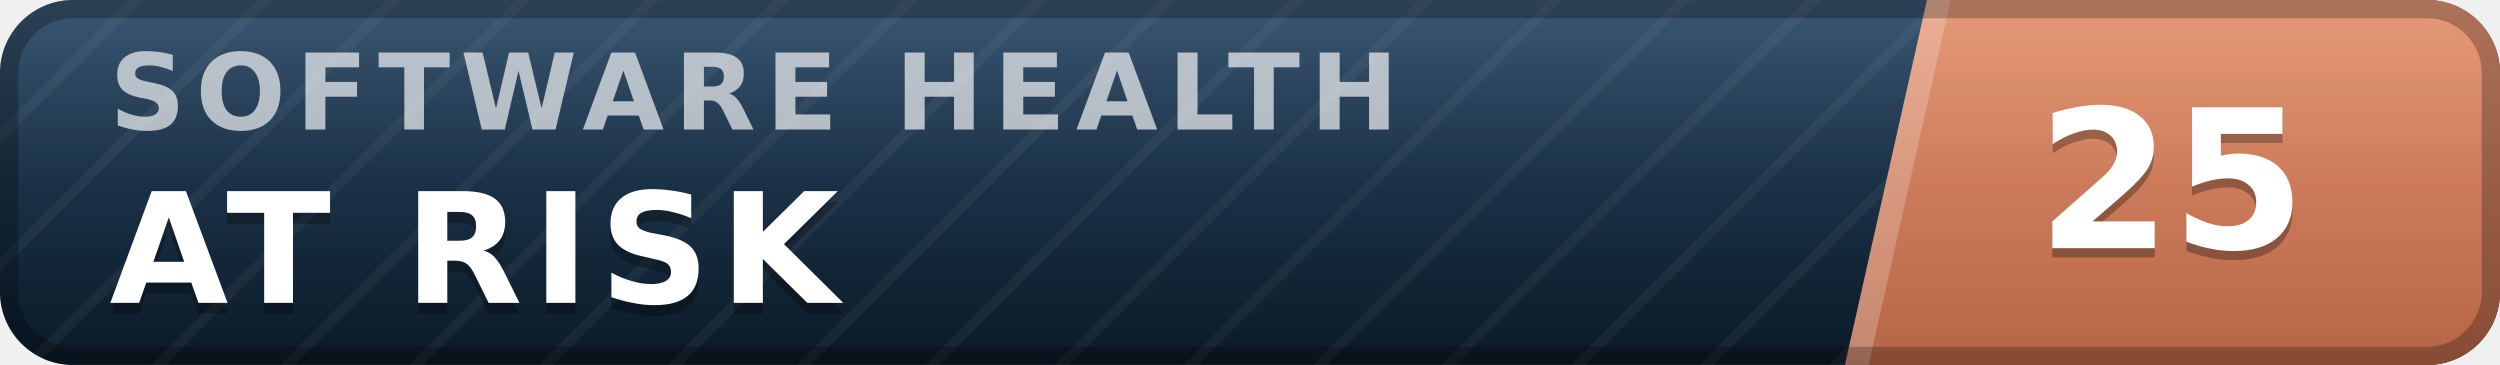
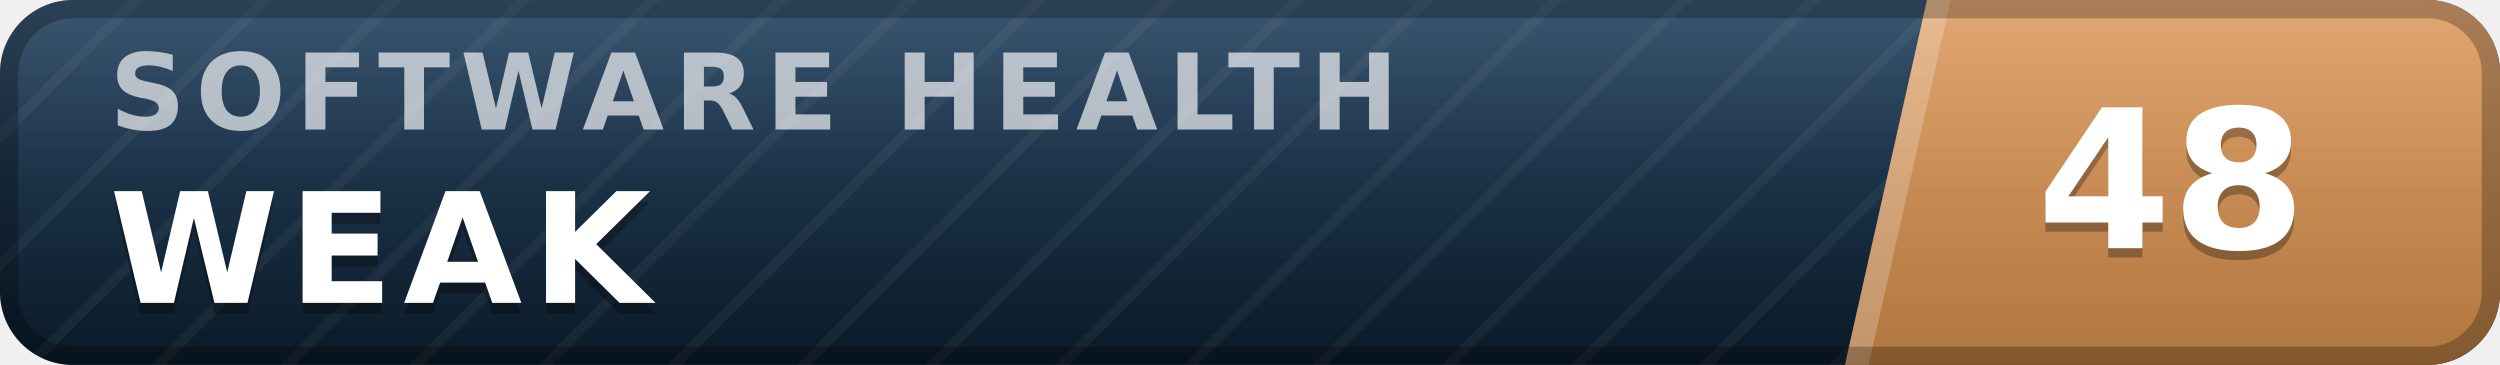
- <svg xmlns="http://www.w3.org/2000/svg" width="137" height="20" viewBox="0 0 137 20" role="img" aria-label="inspect.software software health index 25 of 100, at risk" font-family="Verdana,DejaVu Sans,Geneva,sans-serif">
+ <svg xmlns="http://www.w3.org/2000/svg" width="137" height="20" viewBox="0 0 137 20" role="img" aria-label="inspect.software software health index 48 of 100, weak" font-family="Verdana,DejaVu Sans,Geneva,sans-serif">
  <defs>
    <linearGradient id="plate" x1="0" y1="0" x2="0" y2="1">
      <stop offset="0" stop-color="#1d3d5c" />
      <stop offset="1" stop-color="#0a1926" />
    </linearGradient>
    <linearGradient id="endplate" x1="0" y1="0" x2="0" y2="1">
-       <stop offset="0" stop-color="#e18a64" />
-       <stop offset="1" stop-color="#b56546" />
+       <stop offset="0" stop-color="#dd9a5e" />
+       <stop offset="1" stop-color="#b0763f" />
    </linearGradient>
    <linearGradient id="gloss" x1="0" y1="0" x2="0" y2="1">
      <stop offset="0" stop-color="#fff" stop-opacity=".13" />
      <stop offset=".5" stop-color="#fff" stop-opacity=".03" />
      <stop offset="1" stop-color="#fff" stop-opacity="0" />
    </linearGradient>
    <pattern id="guilloche" width="5" height="5" patternUnits="userSpaceOnUse" patternTransform="rotate(45)">
      <line x1="0" y1="0" x2="0" y2="5" stroke="#fff" stroke-opacity=".045" stroke-width="1.1" />
    </pattern>
    <clipPath id="rounded">
      <rect width="137" height="20" rx="4" />
    </clipPath>
  </defs>
  <g clip-path="url(#rounded)">
    <rect width="137" height="20" fill="url(#plate)" />
    <rect width="137" height="20" fill="url(#guilloche)" />
    <polygon points="105.6,0 137,0 137,20 101.1,20" fill="url(#endplate)" />
    <polygon points="105.6,0 106.9,0 102.4,20 101.1,20" fill="#fff" fill-opacity=".22" />
    <text x="6.0" y="7.1" font-size="5.8" letter-spacing="0.55" fill="#fff" fill-opacity=".66" font-weight="bold" textLength="76.3" lengthAdjust="spacing">SOFTWARE HEALTH</text>
-     <text x="6.0" y="17.2" font-size="8.4" fill="#000" fill-opacity=".3" font-weight="bold" letter-spacing="0.55" textLength="43.3" lengthAdjust="spacing">AT RISK</text>
-     <text x="6.0" y="16.6" font-size="8.4" fill="#fff" font-weight="bold" letter-spacing="0.55" textLength="43.3" lengthAdjust="spacing">AT RISK</text>
-     <text x="119.0" y="14.1" font-size="10.6" fill="#000" fill-opacity=".3" font-weight="bold" text-anchor="middle">25</text>
-     <text x="119.0" y="13.6" font-size="10.6" fill="#fff" font-weight="bold" text-anchor="middle">25</text>
+     <text x="6.0" y="17.2" font-size="8.4" fill="#000" fill-opacity=".3" font-weight="bold" letter-spacing="0.55" textLength="30.3" lengthAdjust="spacing">WEAK</text>
+     <text x="6.0" y="16.6" font-size="8.4" fill="#fff" font-weight="bold" letter-spacing="0.55" textLength="30.3" lengthAdjust="spacing">WEAK</text>
+     <text x="119.0" y="14.1" font-size="10.6" fill="#000" fill-opacity=".3" font-weight="bold" text-anchor="middle">48</text>
+     <text x="119.0" y="13.6" font-size="10.6" fill="#fff" font-weight="bold" text-anchor="middle">48</text>
    <rect width="137" height="20" fill="url(#gloss)" />
  </g>
  <rect x=".5" y=".5" width="136" height="19" rx="3.5" fill="none" stroke="#000" stroke-opacity=".25" />
</svg>
